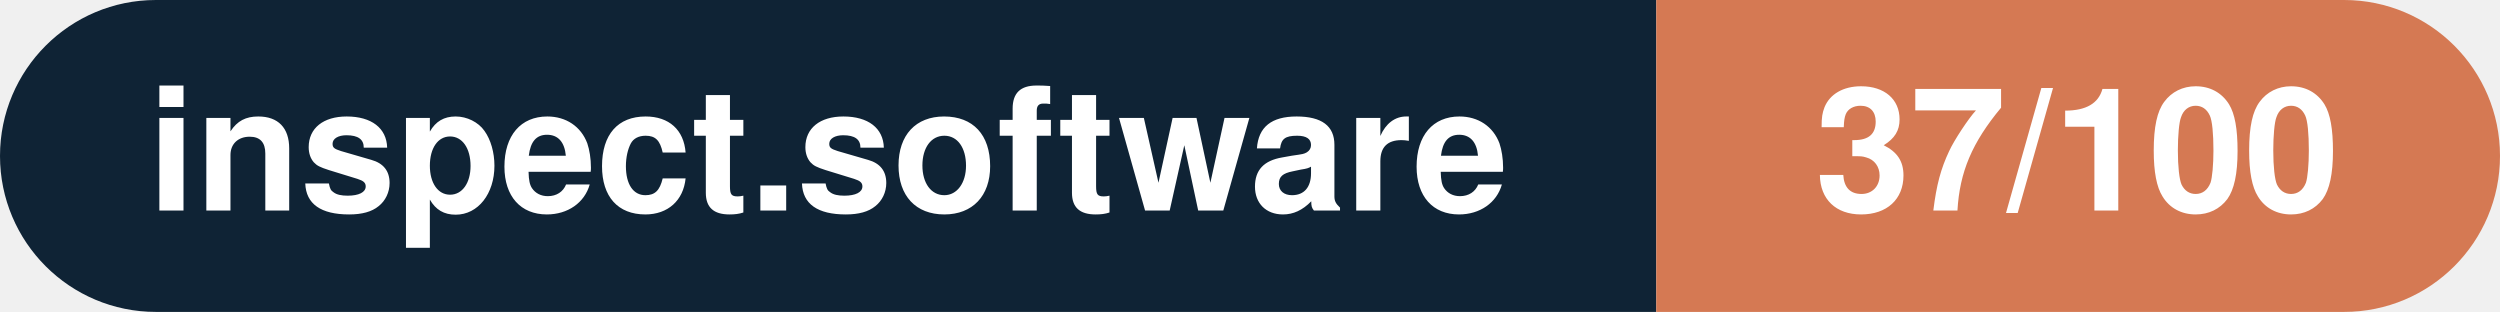
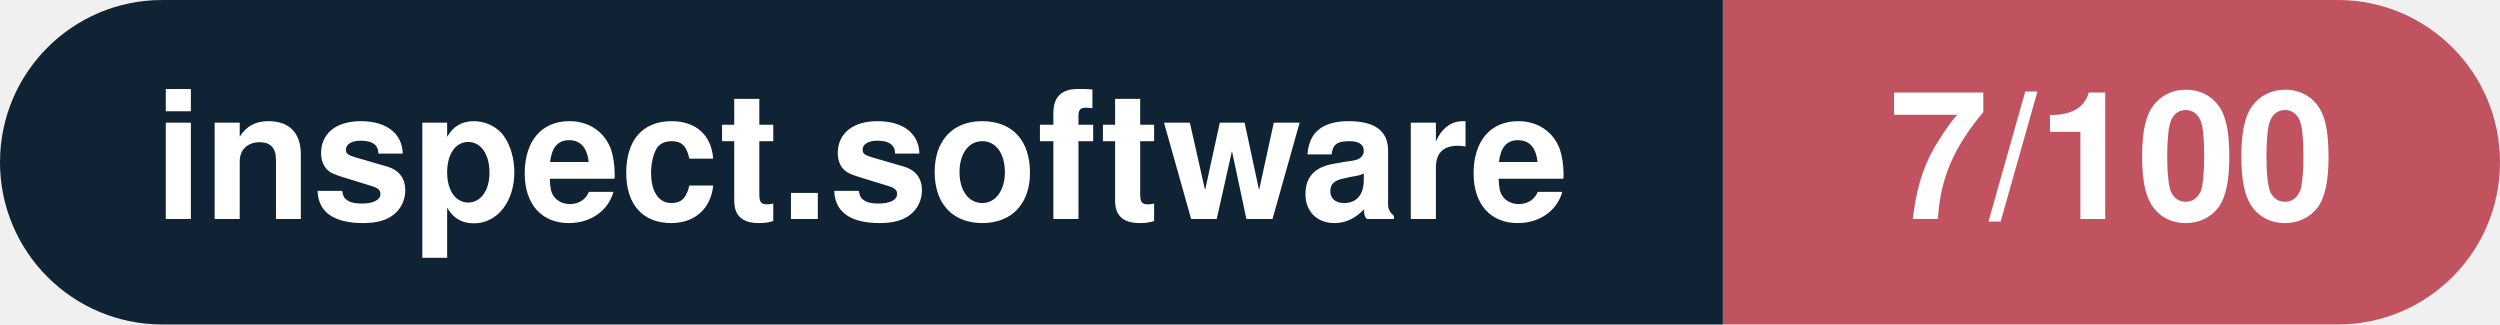
- <svg xmlns="http://www.w3.org/2000/svg" width="160.3" height="20" viewBox="0 0 160.3 20" role="img" aria-label="inspect.software: 37/100">
+ <svg xmlns="http://www.w3.org/2000/svg" width="154.1" height="20" viewBox="0 0 154.1 20" role="img" aria-label="inspect.software: 7/100">
  <clipPath id="rnd">
-     <rect width="160.3" height="20" rx="10.0" fill="#fff" />
+     <rect width="154.1" height="20" rx="10.0" fill="#fff" />
  </clipPath>
  <g clip-path="url(#rnd)">
    <rect width="106.2" height="20" fill="#0f2335" />
-     <rect x="106.2" width="54.1" height="20" fill="#d57953" />
+     <rect x="106.2" width="47.9" height="20" fill="#c15361" />
  </g>
  <g fill="#fff" text-anchor="middle" font-family="Helvetica Neue,Helvetica,Arial,sans-serif" font-size="11">
    <text x="53.1" y="13.5" font-weight="600">inspect.software</text>
-     <text x="133.2" y="13.5" font-weight="700">37/100</text>
+     <text x="130.2" y="13.5" font-weight="700">7/100</text>
  </g>
</svg>
